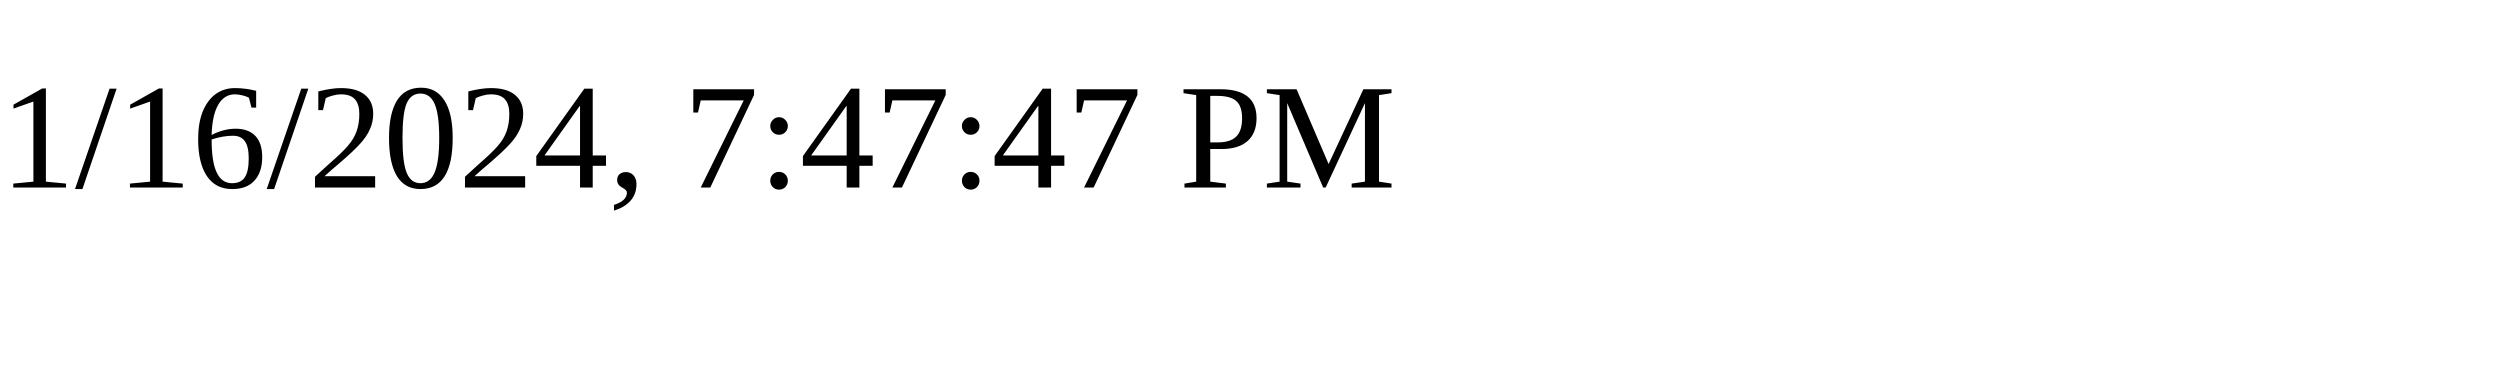
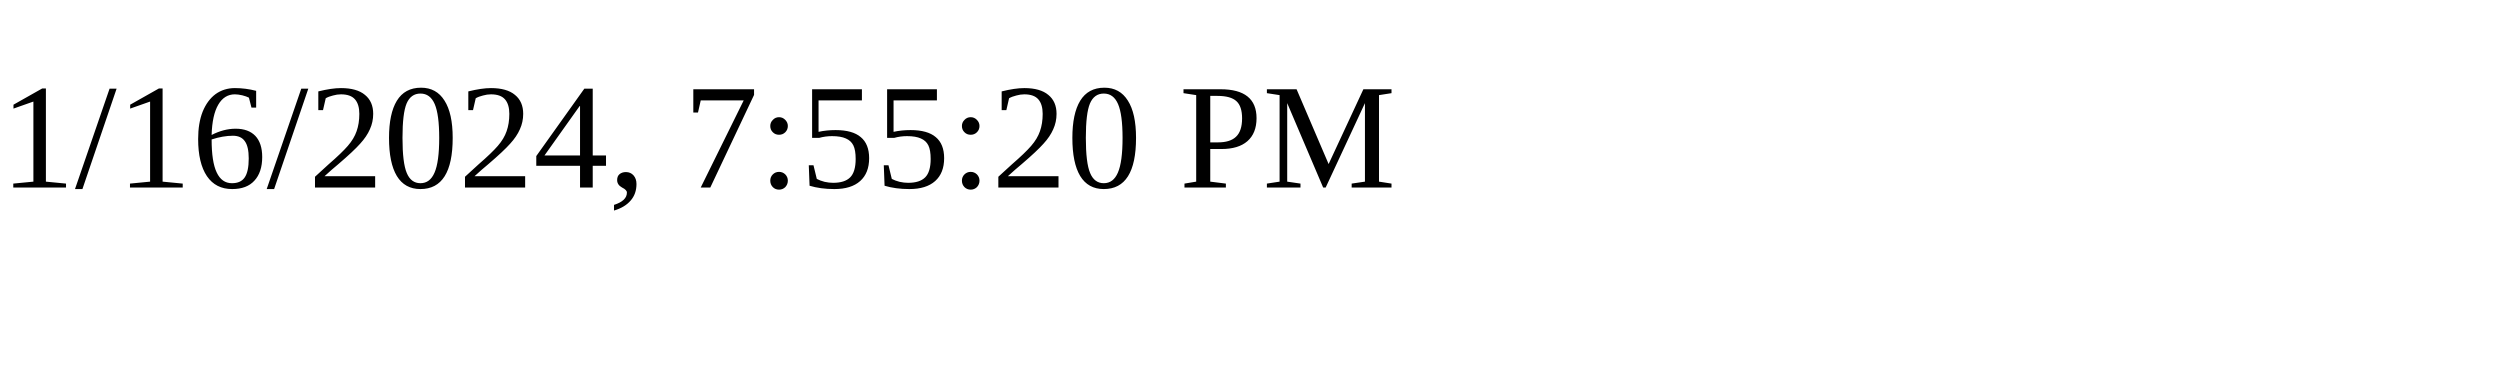
<svg xmlns="http://www.w3.org/2000/svg" height="30" width="200">
-   <text x="0" y="15">1/16/2024, 7:47:47 PM</text>
+   <text x="0" y="15">1/16/2024, 7:55:20 PM</text>
</svg>
